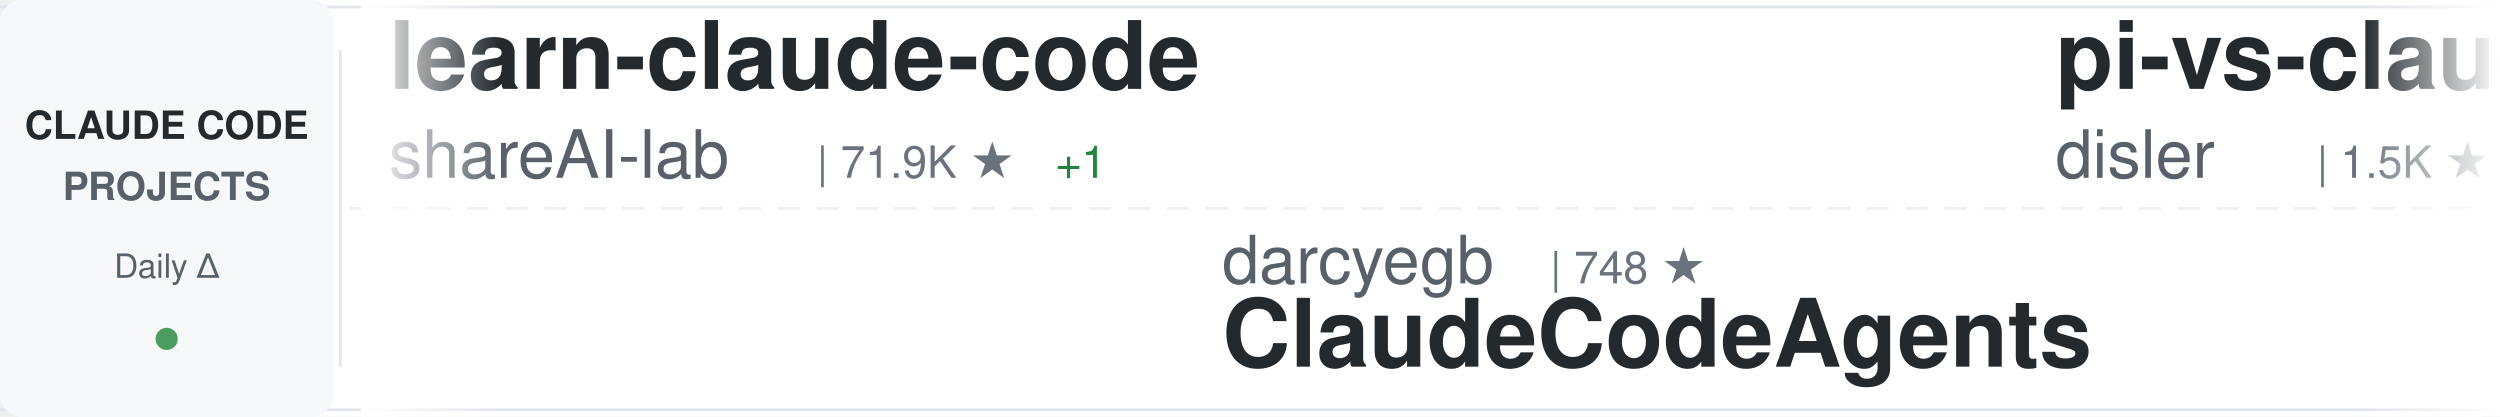
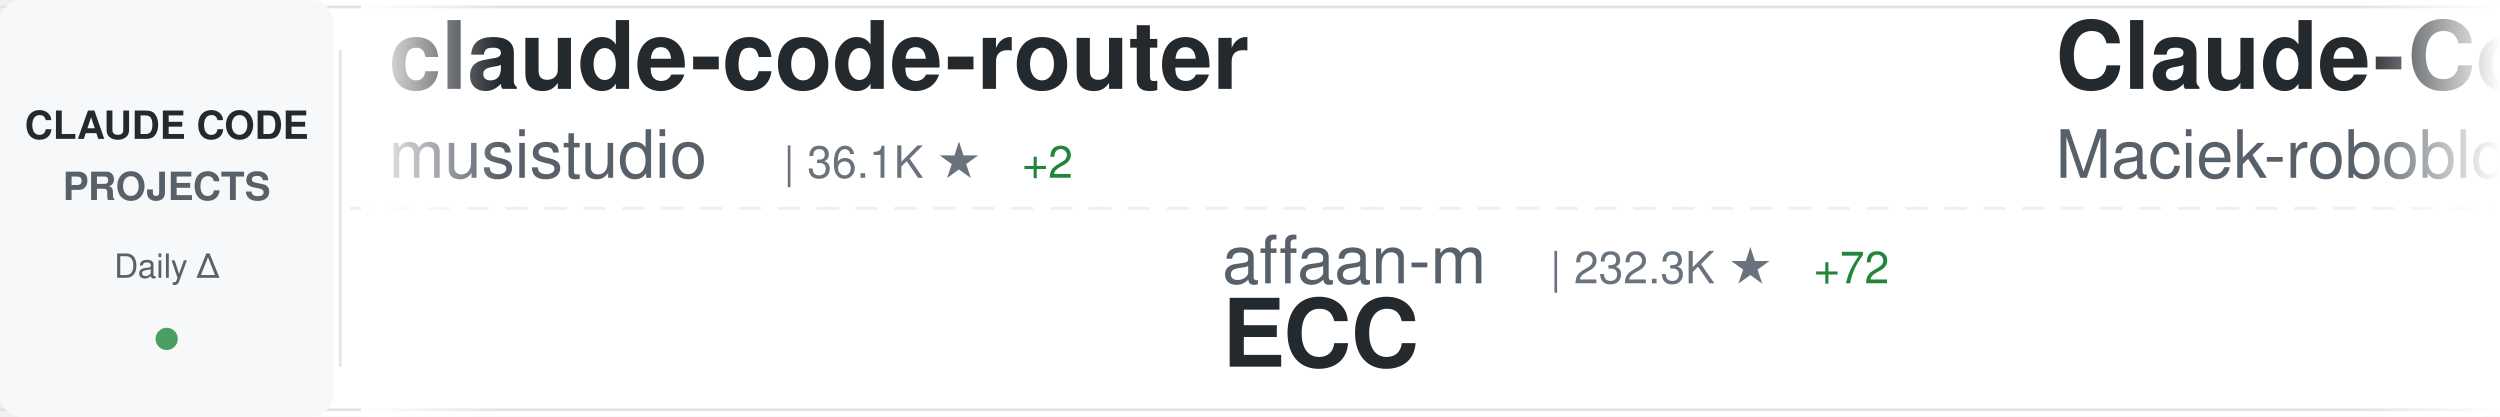
<svg xmlns="http://www.w3.org/2000/svg" width="900" height="150">
  <defs>
    <linearGradient id="awesomeLeftFade" x1="0%" y1="0%" x2="100%" y2="0%">
      <stop offset="0%" style="stop-color:#ffffff;stop-opacity:1" />
      <stop offset="100%" style="stop-color:#ffffff;stop-opacity:0" />
    </linearGradient>
    <linearGradient id="awesomeRightFade" x1="0%" y1="0%" x2="100%" y2="0%">
      <stop offset="0%" style="stop-color:#ffffff;stop-opacity:0" />
      <stop offset="100%" style="stop-color:#ffffff;stop-opacity:1" />
    </linearGradient>
  </defs>
  <rect width="900" height="150" fill="#ffffff" rx="8" />
  <rect x="0" y="2" width="900" height="1" fill="#e1e4e8" />
  <rect x="0" y="147" width="900" height="1" fill="#e1e4e8" />
  <line x1="0" y1="75" x2="900" y2="75" stroke="#e1e4e8" stroke-width="1" stroke-dasharray="8 6" opacity="0.6" />
  <rect x="0" y="0" width="120" height="150" fill="#f6f8fa" rx="8" />
  <text x="60" y="50" font-family="-apple-system, BlinkMacSystemFont, 'Segoe UI', Helvetica, Arial, sans-serif" font-size="14" font-weight="600" fill="#24292e" text-anchor="middle">CLAUDE CODE</text>
  <text x="60" y="72" font-family="-apple-system, BlinkMacSystemFont, 'Segoe UI', Helvetica, Arial, sans-serif" font-size="14" font-weight="600" fill="#586069" text-anchor="middle">PROJECTS</text>
  <text x="60" y="100" font-family="-apple-system, BlinkMacSystemFont, 'Segoe UI', Helvetica, Arial, sans-serif" font-size="12" font-weight="500" fill="#586069" text-anchor="middle">Daily Δ</text>
  <circle cx="60" cy="122" r="4" fill="#22863a" opacity="0.8" />
  <rect x="122" y="18" width="1" height="114" fill="#e1e4e8" />
  <clipPath id="awesomeTickerClip">
    <rect x="130" y="0" width="770" height="150" />
  </clipPath>
  <g clip-path="url(#awesomeTickerClip)">
    <g id="awesomeTickerItems">
      <animateTransform attributeName="transform" attributeType="XML" type="translate" from="0 0" to="-3000 0" dur="54s" repeatCount="indefinite" />
      <g transform="translate(0, 0)">
-         <text x="140" y="32" font-family="-apple-system, BlinkMacSystemFont, 'Segoe UI', Helvetica, Arial, sans-serif" font-size="34" font-weight="600" fill="#24292e">learn-claude-code</text>
-         <text x="140" y="64" font-family="-apple-system, BlinkMacSystemFont, 'Segoe UI', Helvetica, Arial, sans-serif" font-size="24" font-weight="400" fill="#586069">shareAI-lab</text>
-         <text x="294" y="64" font-family="-apple-system, BlinkMacSystemFont, 'Segoe UI', Helvetica, Arial, sans-serif" font-size="16" font-weight="500" fill="#6a737d">| 71.9K ★</text>
-         <text x="380" y="64" font-family="-apple-system, BlinkMacSystemFont, 'Segoe UI', Helvetica, Arial, sans-serif" font-size="16" font-weight="500" fill="#22863a"> +1</text>
+         <text x="140" y="32" font-family="-apple-system, BlinkMacSystemFont, 'Segoe UI', Helvetica, Arial, sans-serif" font-size="34" font-weight="600" fill="#24292e">claude-code-router</text>
+         <text x="140" y="64" font-family="-apple-system, BlinkMacSystemFont, 'Segoe UI', Helvetica, Arial, sans-serif" font-size="24" font-weight="400" fill="#586069">musistudio</text>
+         <text x="282" y="64" font-family="-apple-system, BlinkMacSystemFont, 'Segoe UI', Helvetica, Arial, sans-serif" font-size="16" font-weight="500" fill="#6a737d">| 36.1K ★</text>
+         <text x="368" y="64" font-family="-apple-system, BlinkMacSystemFont, 'Segoe UI', Helvetica, Arial, sans-serif" font-size="16" font-weight="500" fill="#22863a"> +2</text>
      </g>
      <g transform="translate(300, 0)">
-         <text x="140" y="102" font-family="-apple-system, BlinkMacSystemFont, 'Segoe UI', Helvetica, Arial, sans-serif" font-size="24" font-weight="400" fill="#586069">darcyegb</text>
-         <text x="258" y="102" font-family="-apple-system, BlinkMacSystemFont, 'Segoe UI', Helvetica, Arial, sans-serif" font-size="16" font-weight="500" fill="#6a737d">| 748 ★</text>
-         <text x="140" y="132" font-family="-apple-system, BlinkMacSystemFont, 'Segoe UI', Helvetica, Arial, sans-serif" font-size="34" font-weight="600" fill="#24292e">ClaudeCodeAgents</text>
+         <text x="140" y="102" font-family="-apple-system, BlinkMacSystemFont, 'Segoe UI', Helvetica, Arial, sans-serif" font-size="24" font-weight="400" fill="#586069">affaan-m</text>
+         <text x="258" y="102" font-family="-apple-system, BlinkMacSystemFont, 'Segoe UI', Helvetica, Arial, sans-serif" font-size="16" font-weight="500" fill="#6a737d">| 232.3K ★</text>
+         <text x="353" y="102" font-family="-apple-system, BlinkMacSystemFont, 'Segoe UI', Helvetica, Arial, sans-serif" font-size="16" font-weight="500" fill="#22863a"> +72</text>
+         <text x="140" y="132" font-family="-apple-system, BlinkMacSystemFont, 'Segoe UI', Helvetica, Arial, sans-serif" font-size="34" font-weight="600" fill="#24292e">ECC</text>
      </g>
      <g transform="translate(600, 0)">
-         <text x="140" y="32" font-family="-apple-system, BlinkMacSystemFont, 'Segoe UI', Helvetica, Arial, sans-serif" font-size="34" font-weight="600" fill="#24292e">pi-vs-claude-code</text>
-         <text x="140" y="64" font-family="-apple-system, BlinkMacSystemFont, 'Segoe UI', Helvetica, Arial, sans-serif" font-size="24" font-weight="400" fill="#586069">disler</text>
-         <text x="234" y="64" font-family="-apple-system, BlinkMacSystemFont, 'Segoe UI', Helvetica, Arial, sans-serif" font-size="16" font-weight="500" fill="#6a737d">| 1.5K ★</text>
+         <text x="140" y="32" font-family="-apple-system, BlinkMacSystemFont, 'Segoe UI', Helvetica, Arial, sans-serif" font-size="34" font-weight="600" fill="#24292e">Claude-Code-Usage-Monito...</text>
+         <text x="140" y="64" font-family="-apple-system, BlinkMacSystemFont, 'Segoe UI', Helvetica, Arial, sans-serif" font-size="24" font-weight="400" fill="#586069">Maciek-roboblog</text>
+         <text x="342" y="64" font-family="-apple-system, BlinkMacSystemFont, 'Segoe UI', Helvetica, Arial, sans-serif" font-size="16" font-weight="500" fill="#6a737d">| 8.5K ★</text>
+         <text x="419" y="64" font-family="-apple-system, BlinkMacSystemFont, 'Segoe UI', Helvetica, Arial, sans-serif" font-size="16" font-weight="500" fill="#22863a"> +1</text>
      </g>
      <g transform="translate(900, 0)">
-         <text x="140" y="102" font-family="-apple-system, BlinkMacSystemFont, 'Segoe UI', Helvetica, Arial, sans-serif" font-size="24" font-weight="400" fill="#586069">luyao618</text>
-         <text x="258" y="102" font-family="-apple-system, BlinkMacSystemFont, 'Segoe UI', Helvetica, Arial, sans-serif" font-size="16" font-weight="500" fill="#6a737d">| 1.6K ★</text>
-         <text x="140" y="132" font-family="-apple-system, BlinkMacSystemFont, 'Segoe UI', Helvetica, Arial, sans-serif" font-size="34" font-weight="600" fill="#24292e">Claude-Code-Source-Study</text>
+         <text x="140" y="102" font-family="-apple-system, BlinkMacSystemFont, 'Segoe UI', Helvetica, Arial, sans-serif" font-size="24" font-weight="400" fill="#586069">multica-ai</text>
+         <text x="282" y="102" font-family="-apple-system, BlinkMacSystemFont, 'Segoe UI', Helvetica, Arial, sans-serif" font-size="16" font-weight="500" fill="#6a737d">| 195.5K ★</text>
+         <text x="377" y="102" font-family="-apple-system, BlinkMacSystemFont, 'Segoe UI', Helvetica, Arial, sans-serif" font-size="16" font-weight="500" fill="#22863a"> +42</text>
+         <text x="140" y="132" font-family="-apple-system, BlinkMacSystemFont, 'Segoe UI', Helvetica, Arial, sans-serif" font-size="34" font-weight="600" fill="#24292e">andrej-karpathy-skills</text>
      </g>
      <g transform="translate(1200, 0)">
-         <text x="140" y="32" font-family="-apple-system, BlinkMacSystemFont, 'Segoe UI', Helvetica, Arial, sans-serif" font-size="34" font-weight="600" fill="#24292e">claude-code-ultimate-gui...</text>
-         <text x="140" y="64" font-family="-apple-system, BlinkMacSystemFont, 'Segoe UI', Helvetica, Arial, sans-serif" font-size="24" font-weight="400" fill="#586069">FlorianBruniaux</text>
-         <text x="342" y="64" font-family="-apple-system, BlinkMacSystemFont, 'Segoe UI', Helvetica, Arial, sans-serif" font-size="16" font-weight="500" fill="#6a737d">| 5.5K ★</text>
+         <text x="140" y="32" font-family="-apple-system, BlinkMacSystemFont, 'Segoe UI', Helvetica, Arial, sans-serif" font-size="34" font-weight="600" fill="#24292e">claude-code-local</text>
+         <text x="140" y="64" font-family="-apple-system, BlinkMacSystemFont, 'Segoe UI', Helvetica, Arial, sans-serif" font-size="24" font-weight="400" fill="#586069">nicedreamzapp</text>
+         <text x="318" y="64" font-family="-apple-system, BlinkMacSystemFont, 'Segoe UI', Helvetica, Arial, sans-serif" font-size="16" font-weight="500" fill="#6a737d">| 3.0K ★</text>
+         <text x="395" y="64" font-family="-apple-system, BlinkMacSystemFont, 'Segoe UI', Helvetica, Arial, sans-serif" font-size="16" font-weight="500" fill="#22863a"> +4</text>
      </g>
      <g transform="translate(1500, 0)">
-         <text x="140" y="102" font-family="-apple-system, BlinkMacSystemFont, 'Segoe UI', Helvetica, Arial, sans-serif" font-size="24" font-weight="400" fill="#586069">Windy3f3f3f3f</text>
-         <text x="318" y="102" font-family="-apple-system, BlinkMacSystemFont, 'Segoe UI', Helvetica, Arial, sans-serif" font-size="16" font-weight="500" fill="#6a737d">| 2.4K ★</text>
-         <text x="140" y="132" font-family="-apple-system, BlinkMacSystemFont, 'Segoe UI', Helvetica, Arial, sans-serif" font-size="34" font-weight="600" fill="#24292e">claude-code-from-scratch</text>
+         <text x="140" y="102" font-family="-apple-system, BlinkMacSystemFont, 'Segoe UI', Helvetica, Arial, sans-serif" font-size="24" font-weight="400" fill="#586069">JrCx7scC</text>
+         <text x="258" y="102" font-family="-apple-system, BlinkMacSystemFont, 'Segoe UI', Helvetica, Arial, sans-serif" font-size="16" font-weight="500" fill="#6a737d">| 371 ★</text>
+         <text x="140" y="132" font-family="-apple-system, BlinkMacSystemFont, 'Segoe UI', Helvetica, Arial, sans-serif" font-size="34" font-weight="600" fill="#24292e">claude-code-source</text>
      </g>
      <g transform="translate(1800, 0)">
-         <text x="140" y="32" font-family="-apple-system, BlinkMacSystemFont, 'Segoe UI', Helvetica, Arial, sans-serif" font-size="34" font-weight="600" fill="#24292e">claude-code-source</text>
-         <text x="140" y="64" font-family="-apple-system, BlinkMacSystemFont, 'Segoe UI', Helvetica, Arial, sans-serif" font-size="24" font-weight="400" fill="#586069">hangsman</text>
-         <text x="258" y="64" font-family="-apple-system, BlinkMacSystemFont, 'Segoe UI', Helvetica, Arial, sans-serif" font-size="16" font-weight="500" fill="#6a737d">| 787 ★</text>
+         <text x="140" y="32" font-family="-apple-system, BlinkMacSystemFont, 'Segoe UI', Helvetica, Arial, sans-serif" font-size="34" font-weight="600" fill="#24292e">everything-claude-code-z...</text>
+         <text x="140" y="64" font-family="-apple-system, BlinkMacSystemFont, 'Segoe UI', Helvetica, Arial, sans-serif" font-size="24" font-weight="400" fill="#586069">xu-xiang</text>
+         <text x="258" y="64" font-family="-apple-system, BlinkMacSystemFont, 'Segoe UI', Helvetica, Arial, sans-serif" font-size="16" font-weight="500" fill="#6a737d">| 1.7K ★</text>
+         <text x="335" y="64" font-family="-apple-system, BlinkMacSystemFont, 'Segoe UI', Helvetica, Arial, sans-serif" font-size="16" font-weight="500" fill="#22863a"> +2</text>
      </g>
      <g transform="translate(2100, 0)">
-         <text x="140" y="102" font-family="-apple-system, BlinkMacSystemFont, 'Segoe UI', Helvetica, Arial, sans-serif" font-size="24" font-weight="400" fill="#586069">OneRedOak</text>
-         <text x="270" y="102" font-family="-apple-system, BlinkMacSystemFont, 'Segoe UI', Helvetica, Arial, sans-serif" font-size="16" font-weight="500" fill="#6a737d">| 3.9K ★</text>
-         <text x="140" y="132" font-family="-apple-system, BlinkMacSystemFont, 'Segoe UI', Helvetica, Arial, sans-serif" font-size="34" font-weight="600" fill="#24292e">claude-code-workflows</text>
+         <text x="140" y="102" font-family="-apple-system, BlinkMacSystemFont, 'Segoe UI', Helvetica, Arial, sans-serif" font-size="24" font-weight="400" fill="#586069">ChrisWiles</text>
+         <text x="282" y="102" font-family="-apple-system, BlinkMacSystemFont, 'Segoe UI', Helvetica, Arial, sans-serif" font-size="16" font-weight="500" fill="#6a737d">| 6.0K ★</text>
+         <text x="140" y="132" font-family="-apple-system, BlinkMacSystemFont, 'Segoe UI', Helvetica, Arial, sans-serif" font-size="34" font-weight="600" fill="#24292e">claude-code-showcase</text>
      </g>
      <g transform="translate(2400, 0)">
-         <text x="140" y="32" font-family="-apple-system, BlinkMacSystemFont, 'Segoe UI', Helvetica, Arial, sans-serif" font-size="34" font-weight="600" fill="#24292e">collection-claude-code-s...</text>
-         <text x="140" y="64" font-family="-apple-system, BlinkMacSystemFont, 'Segoe UI', Helvetica, Arial, sans-serif" font-size="24" font-weight="400" fill="#586069">chauncygu</text>
-         <text x="270" y="64" font-family="-apple-system, BlinkMacSystemFont, 'Segoe UI', Helvetica, Arial, sans-serif" font-size="16" font-weight="500" fill="#6a737d">| 2.8K ★</text>
-         <text x="347" y="64" font-family="-apple-system, BlinkMacSystemFont, 'Segoe UI', Helvetica, Arial, sans-serif" font-size="16" font-weight="500" fill="#22863a"> +1</text>
+         <text x="140" y="32" font-family="-apple-system, BlinkMacSystemFont, 'Segoe UI', Helvetica, Arial, sans-serif" font-size="34" font-weight="600" fill="#24292e">claude-code-hub</text>
+         <text x="140" y="64" font-family="-apple-system, BlinkMacSystemFont, 'Segoe UI', Helvetica, Arial, sans-serif" font-size="24" font-weight="400" fill="#586069">ding113</text>
+         <text x="246" y="64" font-family="-apple-system, BlinkMacSystemFont, 'Segoe UI', Helvetica, Arial, sans-serif" font-size="16" font-weight="500" fill="#6a737d">| 3.3K ★</text>
      </g>
      <g transform="translate(2700, 0)">
-         <text x="140" y="102" font-family="-apple-system, BlinkMacSystemFont, 'Segoe UI', Helvetica, Arial, sans-serif" font-size="24" font-weight="400" fill="#586069">disler</text>
-         <text x="234" y="102" font-family="-apple-system, BlinkMacSystemFont, 'Segoe UI', Helvetica, Arial, sans-serif" font-size="16" font-weight="500" fill="#6a737d">| 3.8K ★</text>
-         <text x="311" y="102" font-family="-apple-system, BlinkMacSystemFont, 'Segoe UI', Helvetica, Arial, sans-serif" font-size="16" font-weight="500" fill="#cb2431"> -1</text>
-         <text x="140" y="132" font-family="-apple-system, BlinkMacSystemFont, 'Segoe UI', Helvetica, Arial, sans-serif" font-size="34" font-weight="600" fill="#24292e">claude-code-hooks-master...</text>
+         <text x="140" y="102" font-family="-apple-system, BlinkMacSystemFont, 'Segoe UI', Helvetica, Arial, sans-serif" font-size="24" font-weight="400" fill="#586069">pedrohcgs</text>
+         <text x="270" y="102" font-family="-apple-system, BlinkMacSystemFont, 'Segoe UI', Helvetica, Arial, sans-serif" font-size="16" font-weight="500" fill="#6a737d">| 1.4K ★</text>
+         <text x="140" y="132" font-family="-apple-system, BlinkMacSystemFont, 'Segoe UI', Helvetica, Arial, sans-serif" font-size="34" font-weight="600" fill="#24292e">claude-code-my-workflow</text>
      </g>
      <g transform="translate(3000, 0)">
-         <text x="140" y="32" font-family="-apple-system, BlinkMacSystemFont, 'Segoe UI', Helvetica, Arial, sans-serif" font-size="34" font-weight="600" fill="#24292e">learn-claude-code</text>
-         <text x="140" y="64" font-family="-apple-system, BlinkMacSystemFont, 'Segoe UI', Helvetica, Arial, sans-serif" font-size="24" font-weight="400" fill="#586069">shareAI-lab</text>
-         <text x="294" y="64" font-family="-apple-system, BlinkMacSystemFont, 'Segoe UI', Helvetica, Arial, sans-serif" font-size="16" font-weight="500" fill="#6a737d">| 71.9K ★</text>
-         <text x="380" y="64" font-family="-apple-system, BlinkMacSystemFont, 'Segoe UI', Helvetica, Arial, sans-serif" font-size="16" font-weight="500" fill="#22863a"> +1</text>
+         <text x="140" y="32" font-family="-apple-system, BlinkMacSystemFont, 'Segoe UI', Helvetica, Arial, sans-serif" font-size="34" font-weight="600" fill="#24292e">claude-code-router</text>
+         <text x="140" y="64" font-family="-apple-system, BlinkMacSystemFont, 'Segoe UI', Helvetica, Arial, sans-serif" font-size="24" font-weight="400" fill="#586069">musistudio</text>
+         <text x="282" y="64" font-family="-apple-system, BlinkMacSystemFont, 'Segoe UI', Helvetica, Arial, sans-serif" font-size="16" font-weight="500" fill="#6a737d">| 36.1K ★</text>
+         <text x="368" y="64" font-family="-apple-system, BlinkMacSystemFont, 'Segoe UI', Helvetica, Arial, sans-serif" font-size="16" font-weight="500" fill="#22863a"> +2</text>
      </g>
      <g transform="translate(3300, 0)">
-         <text x="140" y="102" font-family="-apple-system, BlinkMacSystemFont, 'Segoe UI', Helvetica, Arial, sans-serif" font-size="24" font-weight="400" fill="#586069">darcyegb</text>
-         <text x="258" y="102" font-family="-apple-system, BlinkMacSystemFont, 'Segoe UI', Helvetica, Arial, sans-serif" font-size="16" font-weight="500" fill="#6a737d">| 748 ★</text>
-         <text x="140" y="132" font-family="-apple-system, BlinkMacSystemFont, 'Segoe UI', Helvetica, Arial, sans-serif" font-size="34" font-weight="600" fill="#24292e">ClaudeCodeAgents</text>
+         <text x="140" y="102" font-family="-apple-system, BlinkMacSystemFont, 'Segoe UI', Helvetica, Arial, sans-serif" font-size="24" font-weight="400" fill="#586069">affaan-m</text>
+         <text x="258" y="102" font-family="-apple-system, BlinkMacSystemFont, 'Segoe UI', Helvetica, Arial, sans-serif" font-size="16" font-weight="500" fill="#6a737d">| 232.3K ★</text>
+         <text x="353" y="102" font-family="-apple-system, BlinkMacSystemFont, 'Segoe UI', Helvetica, Arial, sans-serif" font-size="16" font-weight="500" fill="#22863a"> +72</text>
+         <text x="140" y="132" font-family="-apple-system, BlinkMacSystemFont, 'Segoe UI', Helvetica, Arial, sans-serif" font-size="34" font-weight="600" fill="#24292e">ECC</text>
      </g>
      <g transform="translate(3600, 0)">
-         <text x="140" y="32" font-family="-apple-system, BlinkMacSystemFont, 'Segoe UI', Helvetica, Arial, sans-serif" font-size="34" font-weight="600" fill="#24292e">pi-vs-claude-code</text>
-         <text x="140" y="64" font-family="-apple-system, BlinkMacSystemFont, 'Segoe UI', Helvetica, Arial, sans-serif" font-size="24" font-weight="400" fill="#586069">disler</text>
-         <text x="234" y="64" font-family="-apple-system, BlinkMacSystemFont, 'Segoe UI', Helvetica, Arial, sans-serif" font-size="16" font-weight="500" fill="#6a737d">| 1.5K ★</text>
+         <text x="140" y="32" font-family="-apple-system, BlinkMacSystemFont, 'Segoe UI', Helvetica, Arial, sans-serif" font-size="34" font-weight="600" fill="#24292e">Claude-Code-Usage-Monito...</text>
+         <text x="140" y="64" font-family="-apple-system, BlinkMacSystemFont, 'Segoe UI', Helvetica, Arial, sans-serif" font-size="24" font-weight="400" fill="#586069">Maciek-roboblog</text>
+         <text x="342" y="64" font-family="-apple-system, BlinkMacSystemFont, 'Segoe UI', Helvetica, Arial, sans-serif" font-size="16" font-weight="500" fill="#6a737d">| 8.5K ★</text>
+         <text x="419" y="64" font-family="-apple-system, BlinkMacSystemFont, 'Segoe UI', Helvetica, Arial, sans-serif" font-size="16" font-weight="500" fill="#22863a"> +1</text>
      </g>
      <g transform="translate(3900, 0)">
-         <text x="140" y="102" font-family="-apple-system, BlinkMacSystemFont, 'Segoe UI', Helvetica, Arial, sans-serif" font-size="24" font-weight="400" fill="#586069">luyao618</text>
-         <text x="258" y="102" font-family="-apple-system, BlinkMacSystemFont, 'Segoe UI', Helvetica, Arial, sans-serif" font-size="16" font-weight="500" fill="#6a737d">| 1.6K ★</text>
-         <text x="140" y="132" font-family="-apple-system, BlinkMacSystemFont, 'Segoe UI', Helvetica, Arial, sans-serif" font-size="34" font-weight="600" fill="#24292e">Claude-Code-Source-Study</text>
+         <text x="140" y="102" font-family="-apple-system, BlinkMacSystemFont, 'Segoe UI', Helvetica, Arial, sans-serif" font-size="24" font-weight="400" fill="#586069">multica-ai</text>
+         <text x="282" y="102" font-family="-apple-system, BlinkMacSystemFont, 'Segoe UI', Helvetica, Arial, sans-serif" font-size="16" font-weight="500" fill="#6a737d">| 195.5K ★</text>
+         <text x="377" y="102" font-family="-apple-system, BlinkMacSystemFont, 'Segoe UI', Helvetica, Arial, sans-serif" font-size="16" font-weight="500" fill="#22863a"> +42</text>
+         <text x="140" y="132" font-family="-apple-system, BlinkMacSystemFont, 'Segoe UI', Helvetica, Arial, sans-serif" font-size="34" font-weight="600" fill="#24292e">andrej-karpathy-skills</text>
      </g>
    </g>
  </g>
  <rect x="130" y="0" width="50" height="150" fill="url(#awesomeLeftFade)" />
  <rect x="850" y="0" width="50" height="150" fill="url(#awesomeRightFade)" />
</svg>
